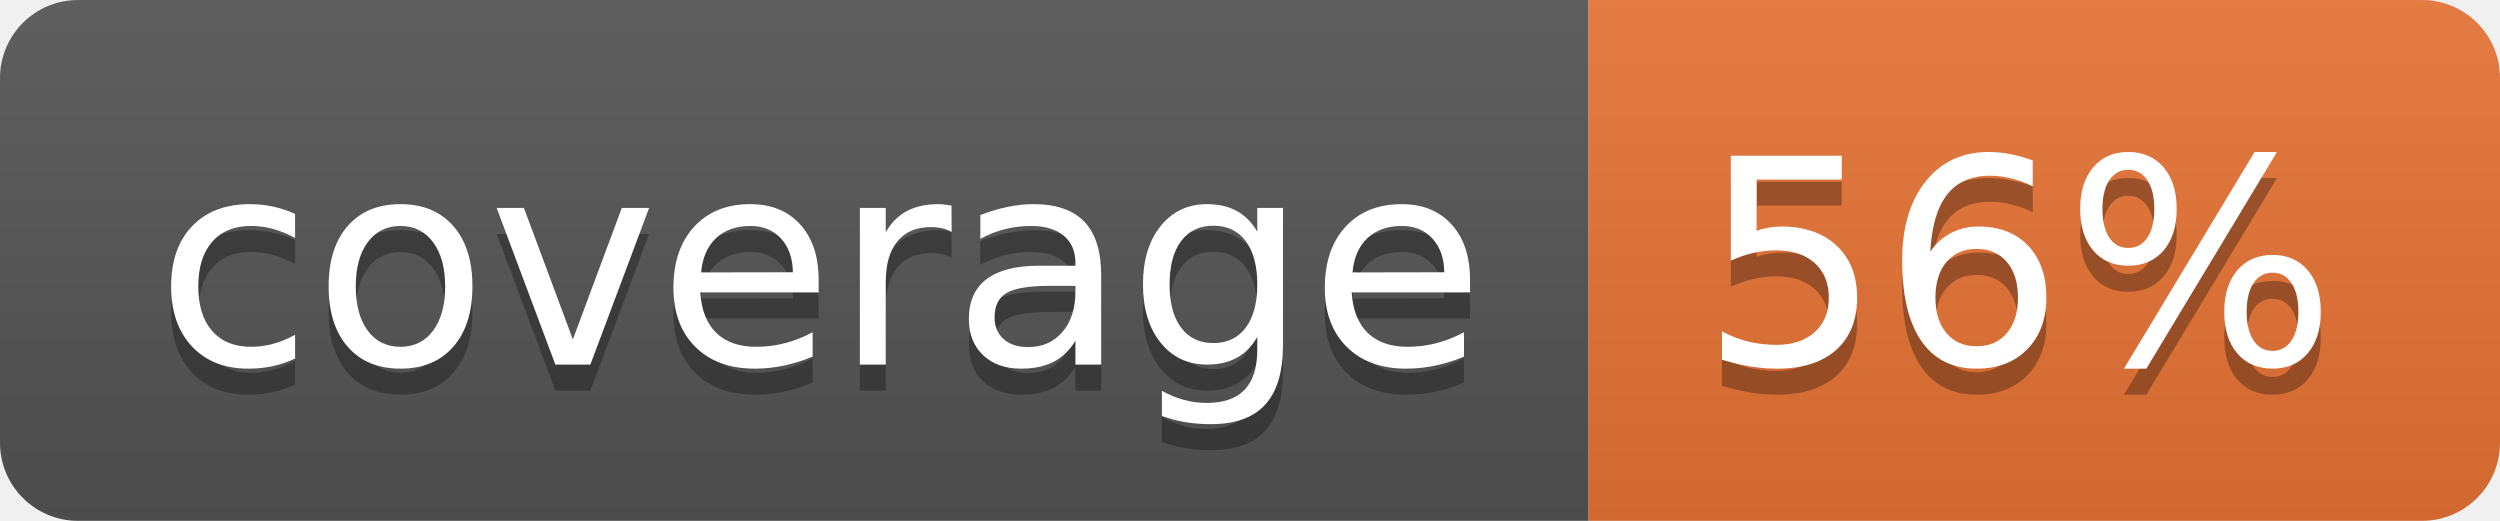
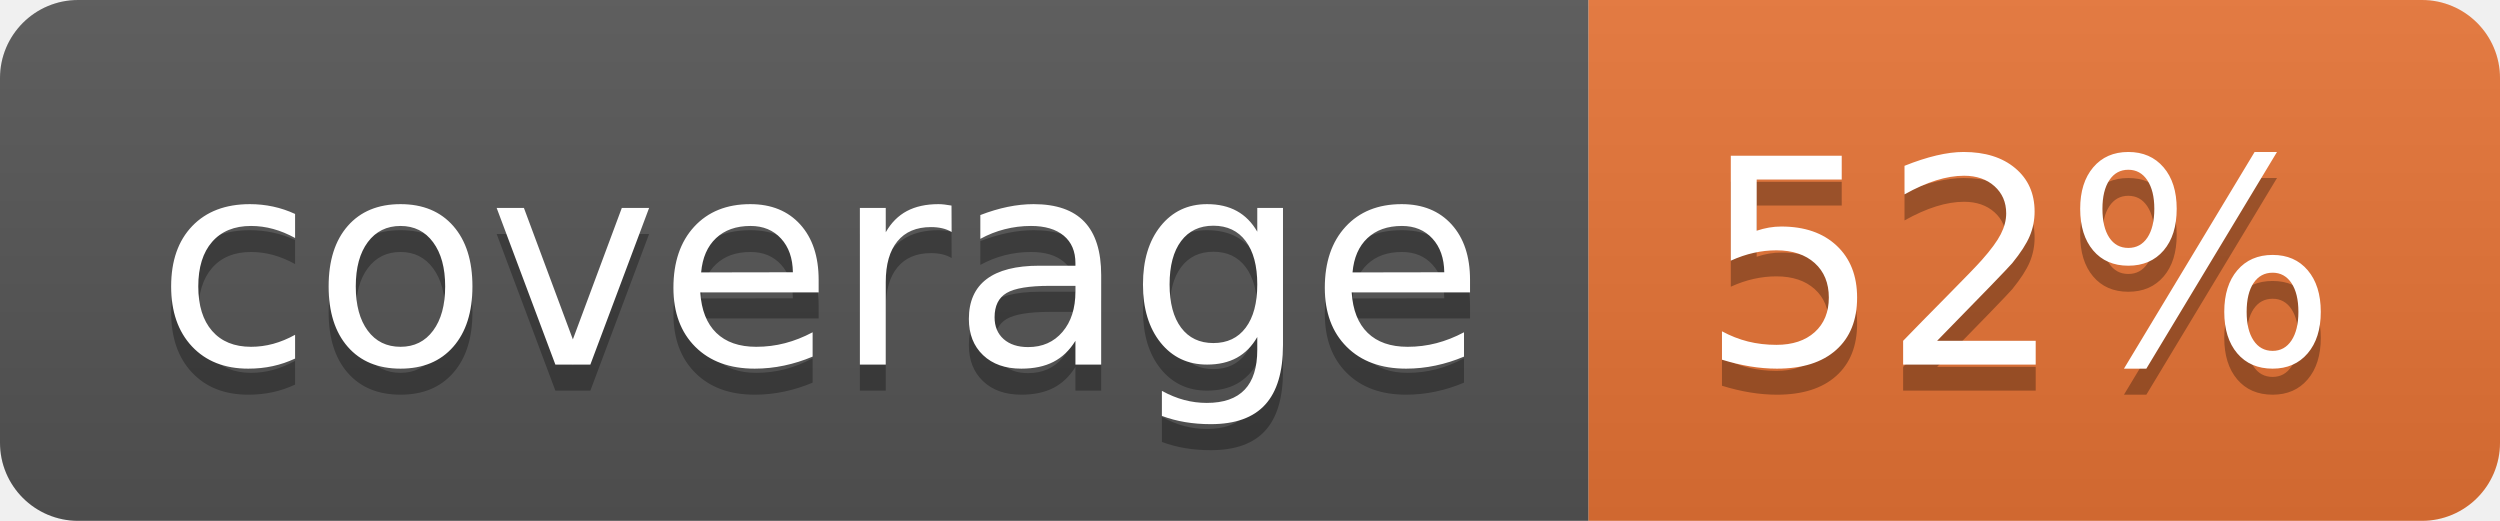
<svg xmlns="http://www.w3.org/2000/svg" width="96" height="20">
  <linearGradient id="b" x2="0" y2="100%">
    <stop offset="0" stop-color="#bbb" stop-opacity=".1" />
    <stop offset="1" stop-opacity=".1" />
  </linearGradient>
  <clipPath id="a">
    <rect width="96" height="20" rx="3" fill="#fff" />
  </clipPath>
  <g clip-path="url(#a)">
    <path fill="#555" d="M0 0h61v20H0z" />
    <path fill="#E87435" d="M61 0h35v20H61z" />
    <path fill="url(#b)" d="M0 0h96v20H0z" />
  </g>
  <g fill="#fff" text-anchor="middle" font-family="DejaVu Sans,Verdana,Geneva,sans-serif" font-size="110">
    <text x="315" y="150" fill="#010101" fill-opacity=".3" transform="scale(.1)" textLength="510">coverage</text>
    <text x="315" y="140" transform="scale(.1)" textLength="510">coverage</text>
-     <text x="775" y="150" fill="#010101" fill-opacity=".3" transform="scale(.1)" textLength="250">56%</text>
-     <text x="775" y="140" transform="scale(.1)" textLength="250">56%</text>
+     <text x="775" y="150" fill="#010101" fill-opacity=".3" transform="scale(.1)" textLength="250">52%</text>
+     <text x="775" y="140" transform="scale(.1)" textLength="250">52%</text>
  </g>
</svg>
